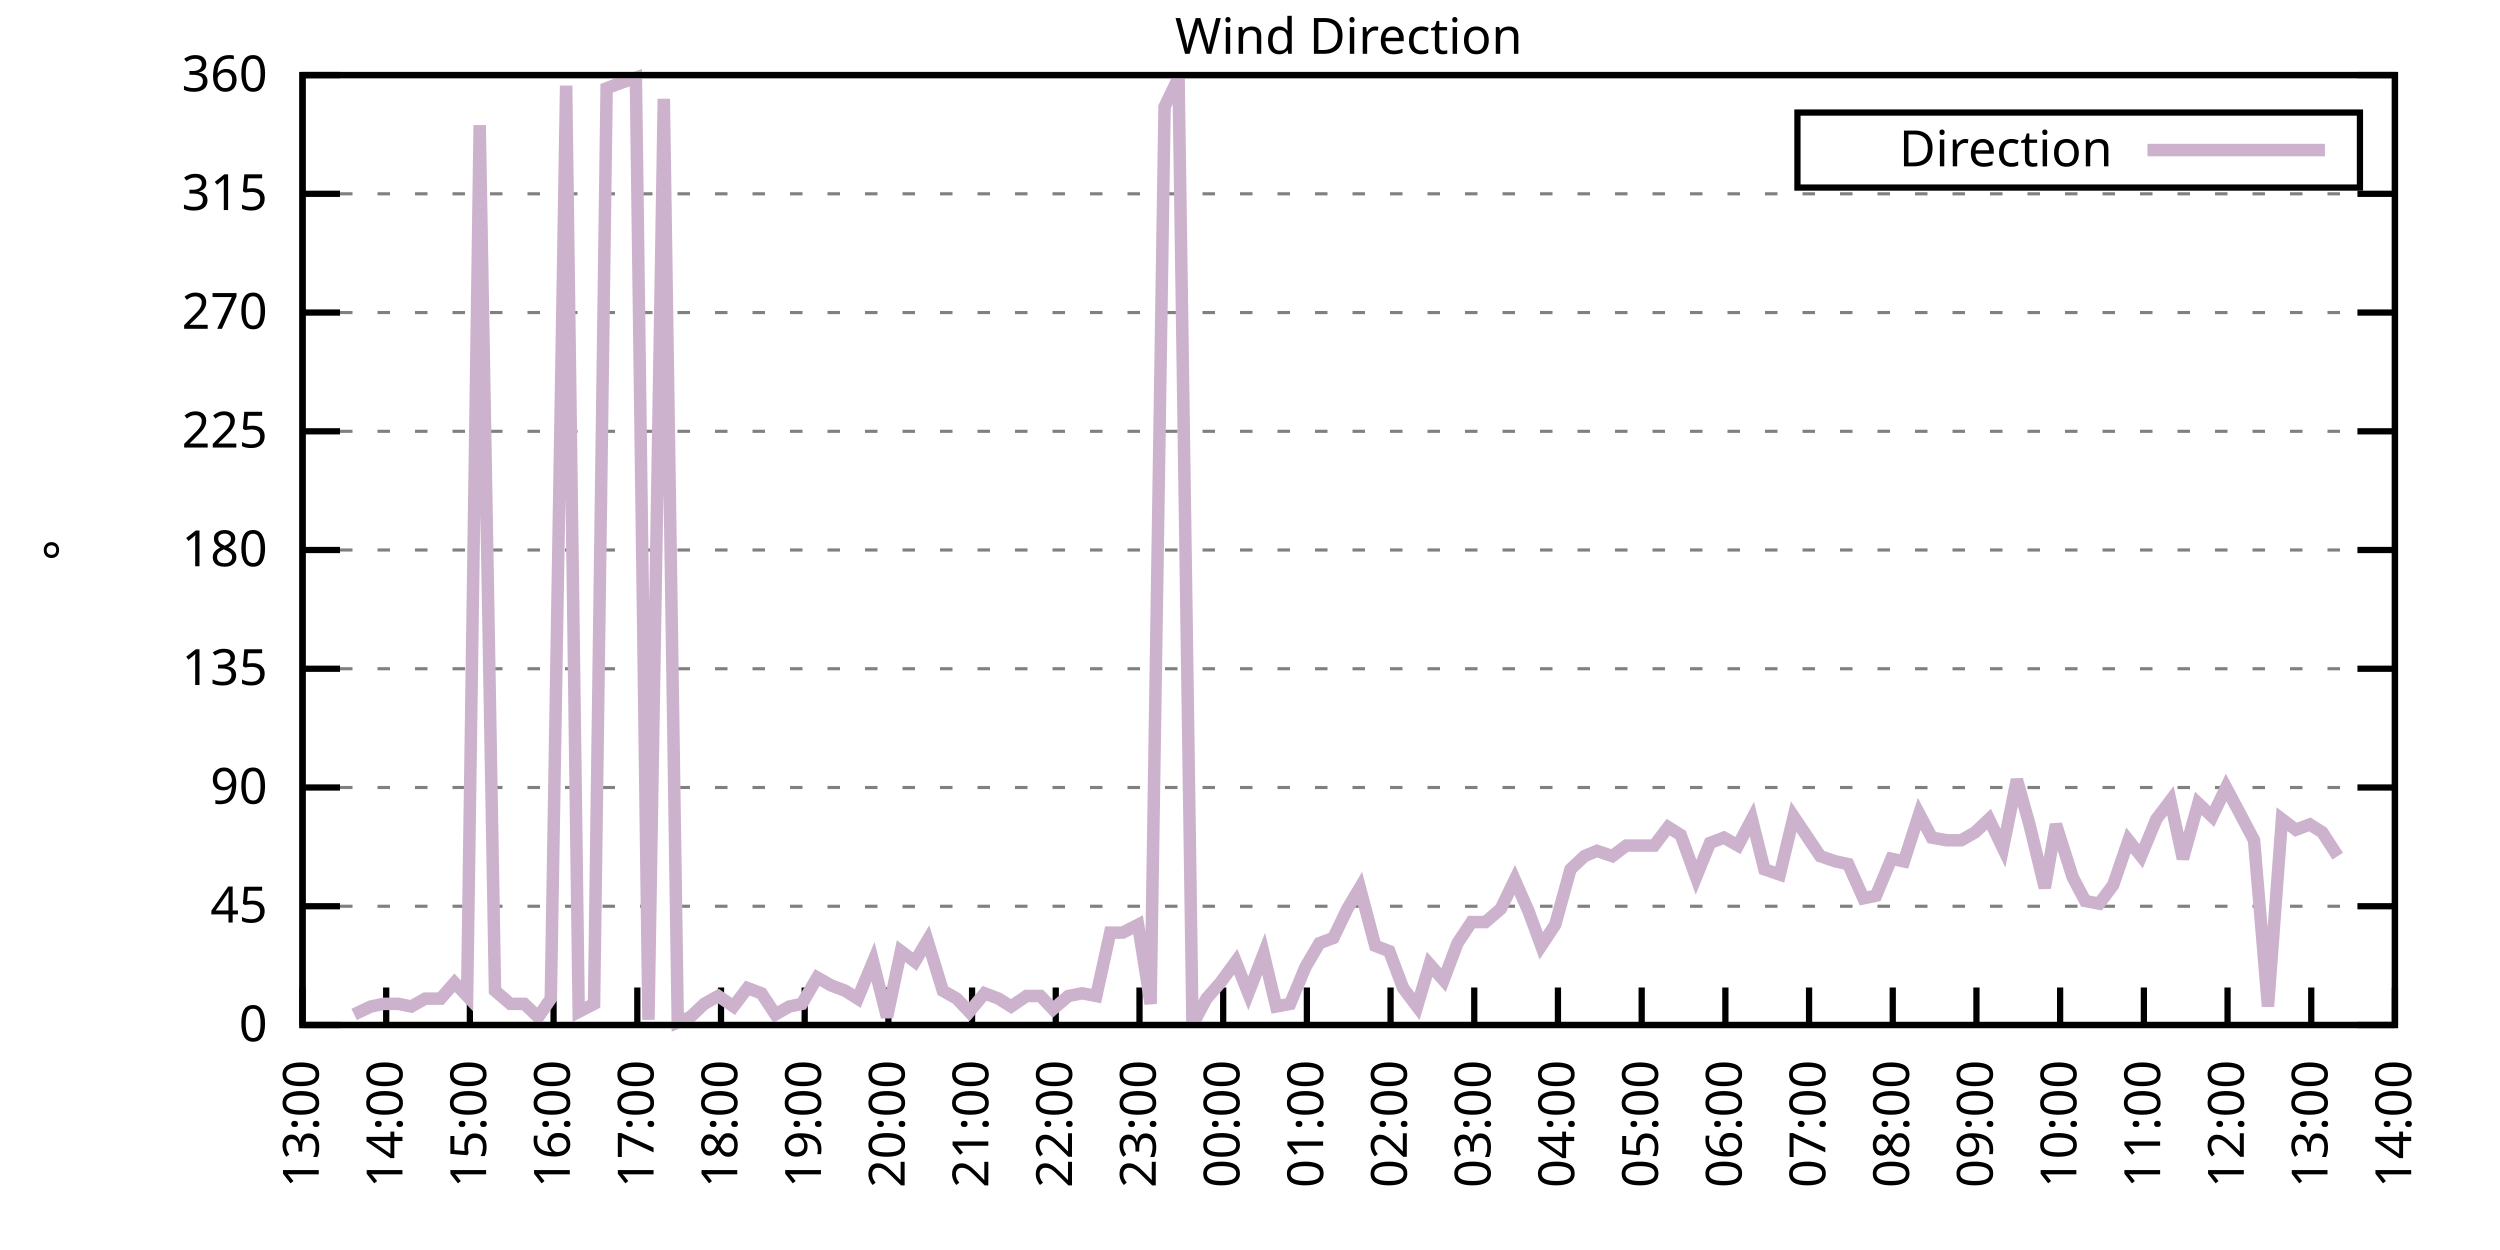
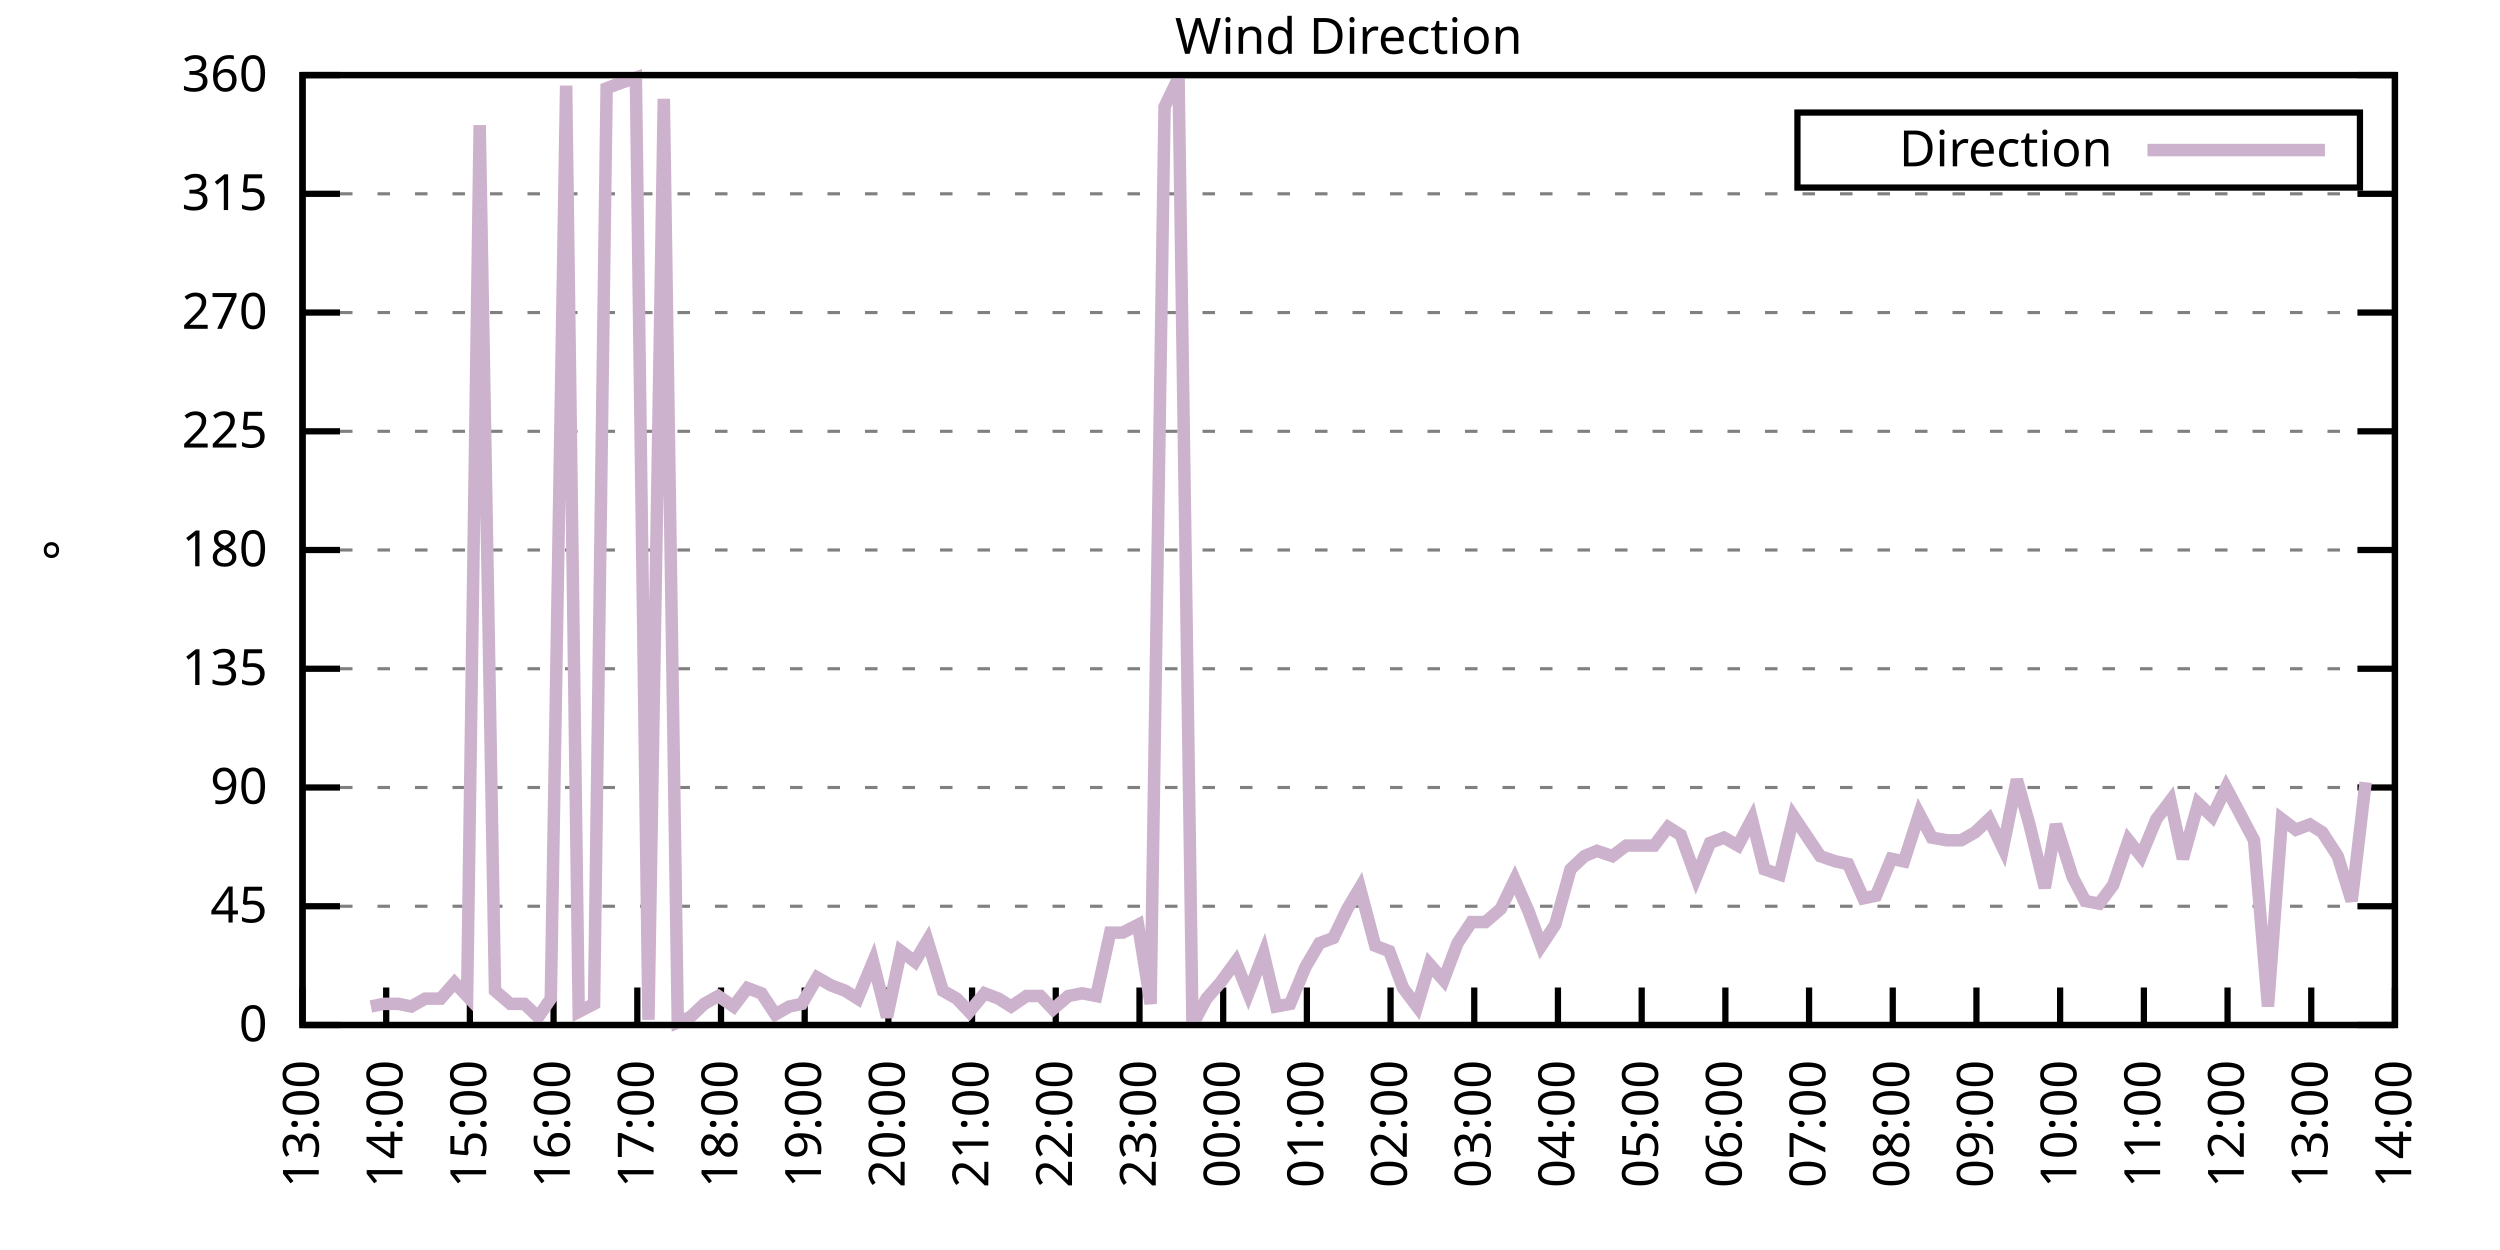
<svg xmlns="http://www.w3.org/2000/svg" xmlns:xlink="http://www.w3.org/1999/xlink" width="400" height="200" viewBox="0 0 400 200">
  <g id="gnuplot_canvas">
    <rect x="0" y="0" width="400" height="200" fill="none" />
    <defs>
      <circle id="gpDot" r="0.5" stroke-width="0.5" stroke="currentColor" />
      <path id="gpPt0" stroke-width="0.333" stroke="currentColor" d="M-1,0 h2 M0,-1 v2" />
      <path id="gpPt1" stroke-width="0.333" stroke="currentColor" d="M-1,-1 L1,1 M1,-1 L-1,1" />
      <path id="gpPt2" stroke-width="0.333" stroke="currentColor" d="M-1,0 L1,0 M0,-1 L0,1 M-1,-1 L1,1 M-1,1 L1,-1" />
      <rect id="gpPt3" stroke-width="0.333" stroke="currentColor" x="-1" y="-1" width="2" height="2" />
      <rect id="gpPt4" stroke-width="0.333" stroke="currentColor" fill="currentColor" x="-1" y="-1" width="2" height="2" />
      <circle id="gpPt5" stroke-width="0.333" stroke="currentColor" cx="0" cy="0" r="1" />
      <use xlink:href="#gpPt5" id="gpPt6" fill="currentColor" stroke="none" />
      <path id="gpPt7" stroke-width="0.333" stroke="currentColor" d="M0,-1.33 L-1.33,0.67 L1.33,0.67 z" />
      <use xlink:href="#gpPt7" id="gpPt8" fill="currentColor" stroke="none" />
      <use xlink:href="#gpPt7" id="gpPt9" stroke="currentColor" transform="rotate(180)" />
      <use xlink:href="#gpPt9" id="gpPt10" fill="currentColor" stroke="none" />
      <use xlink:href="#gpPt3" id="gpPt11" stroke="currentColor" transform="rotate(45)" />
      <use xlink:href="#gpPt11" id="gpPt12" fill="currentColor" stroke="none" />
      <path id="gpPt13" stroke-width="0.333" stroke="currentColor" d="M0,1.330 L1.265,0.411 L0.782,-1.067 L-0.782,-1.076 L-1.265,0.411 z" />
      <use xlink:href="#gpPt13" id="gpPt14" fill="currentColor" stroke="none" />
      <filter id="textbox" filterUnits="objectBoundingBox" x="0" y="0" height="1" width="1">
        <feFlood flood-color="white" flood-opacity="1" result="bgnd" />
        <feComposite in="SourceGraphic" in2="bgnd" operator="atop" />
      </filter>
      <filter id="greybox" filterUnits="objectBoundingBox" x="0" y="0" height="1" width="1">
        <feFlood flood-color="lightgrey" flood-opacity="1" result="grey" />
        <feComposite in="SourceGraphic" in2="grey" operator="atop" />
      </filter>
    </defs>
    <g fill="none" color="white" stroke="currentColor" stroke-width="1.00" stroke-linecap="butt" stroke-linejoin="miter">
</g>
    <g fill="none" color="black" stroke="currentColor" stroke-width="1.00" stroke-linecap="butt" stroke-linejoin="miter">
      <g stroke="none" shape-rendering="crispEdges">
        <polygon fill="rgb(255, 255, 255)" points="48.40,164.00 383.18,164.00 383.18,12.02 48.40,12.02 " />
      </g>
    </g>
    <g fill="none" color="black" stroke="currentColor" stroke-width="1.00" stroke-linecap="butt" stroke-linejoin="miter">
</g>
    <g fill="none" color="black" stroke="black" stroke-width="0.50" stroke-linecap="butt" stroke-linejoin="miter">
</g>
    <g fill="none" color="gray" stroke="currentColor" stroke-width="0.50" stroke-linecap="butt" stroke-linejoin="miter">
      <path stroke="gray" stroke-dasharray="2,4" class="gridline" d="M48.40,164.00 L383.19,164.00  " />
    </g>
    <g fill="none" color="gray" stroke="gray" stroke-width="1.00" stroke-linecap="butt" stroke-linejoin="miter">
</g>
    <g fill="none" color="black" stroke="currentColor" stroke-width="1.00" stroke-linecap="butt" stroke-linejoin="miter">
      <path stroke="black" d="M48.40,164.00 L54.40,164.00 M383.19,164.00 L377.19,164.00  " />
      <g transform="translate(42.80,166.60)" stroke="none" fill="black" font-family="Sans" font-size="8.00" text-anchor="end">
        <text>
          <tspan font-family="Sans"> 0</tspan>
        </text>
      </g>
    </g>
    <g fill="none" color="black" stroke="currentColor" stroke-width="1.00" stroke-linecap="butt" stroke-linejoin="miter">
</g>
    <g fill="none" color="black" stroke="black" stroke-width="0.50" stroke-linecap="butt" stroke-linejoin="miter">
</g>
    <g fill="none" color="gray" stroke="currentColor" stroke-width="0.50" stroke-linecap="butt" stroke-linejoin="miter">
      <path stroke="gray" stroke-dasharray="2,4" class="gridline" d="M48.40,145.00 L383.19,145.00  " />
    </g>
    <g fill="none" color="gray" stroke="gray" stroke-width="1.00" stroke-linecap="butt" stroke-linejoin="miter">
</g>
    <g fill="none" color="black" stroke="currentColor" stroke-width="1.00" stroke-linecap="butt" stroke-linejoin="miter">
      <path stroke="black" d="M48.40,145.00 L54.40,145.00 M383.19,145.00 L377.19,145.00  " />
      <g transform="translate(42.80,147.60)" stroke="none" fill="black" font-family="Sans" font-size="8.00" text-anchor="end">
        <text>
          <tspan font-family="Sans"> 45</tspan>
        </text>
      </g>
    </g>
    <g fill="none" color="black" stroke="currentColor" stroke-width="1.00" stroke-linecap="butt" stroke-linejoin="miter">
</g>
    <g fill="none" color="black" stroke="black" stroke-width="0.50" stroke-linecap="butt" stroke-linejoin="miter">
</g>
    <g fill="none" color="gray" stroke="currentColor" stroke-width="0.50" stroke-linecap="butt" stroke-linejoin="miter">
      <path stroke="gray" stroke-dasharray="2,4" class="gridline" d="M48.40,126.00 L383.19,126.00  " />
    </g>
    <g fill="none" color="gray" stroke="gray" stroke-width="1.00" stroke-linecap="butt" stroke-linejoin="miter">
</g>
    <g fill="none" color="black" stroke="currentColor" stroke-width="1.00" stroke-linecap="butt" stroke-linejoin="miter">
      <path stroke="black" d="M48.40,126.00 L54.40,126.00 M383.19,126.00 L377.19,126.00  " />
      <g transform="translate(42.80,128.60)" stroke="none" fill="black" font-family="Sans" font-size="8.00" text-anchor="end">
        <text>
          <tspan font-family="Sans"> 90</tspan>
        </text>
      </g>
    </g>
    <g fill="none" color="black" stroke="currentColor" stroke-width="1.00" stroke-linecap="butt" stroke-linejoin="miter">
</g>
    <g fill="none" color="black" stroke="black" stroke-width="0.50" stroke-linecap="butt" stroke-linejoin="miter">
</g>
    <g fill="none" color="gray" stroke="currentColor" stroke-width="0.50" stroke-linecap="butt" stroke-linejoin="miter">
      <path stroke="gray" stroke-dasharray="2,4" class="gridline" d="M48.40,107.00 L383.19,107.00  " />
    </g>
    <g fill="none" color="gray" stroke="gray" stroke-width="1.00" stroke-linecap="butt" stroke-linejoin="miter">
</g>
    <g fill="none" color="black" stroke="currentColor" stroke-width="1.00" stroke-linecap="butt" stroke-linejoin="miter">
      <path stroke="black" d="M48.40,107.00 L54.40,107.00 M383.19,107.00 L377.19,107.00  " />
      <g transform="translate(42.80,109.60)" stroke="none" fill="black" font-family="Sans" font-size="8.00" text-anchor="end">
        <text>
          <tspan font-family="Sans"> 135</tspan>
        </text>
      </g>
    </g>
    <g fill="none" color="black" stroke="currentColor" stroke-width="1.00" stroke-linecap="butt" stroke-linejoin="miter">
</g>
    <g fill="none" color="black" stroke="black" stroke-width="0.50" stroke-linecap="butt" stroke-linejoin="miter">
</g>
    <g fill="none" color="gray" stroke="currentColor" stroke-width="0.50" stroke-linecap="butt" stroke-linejoin="miter">
      <path stroke="gray" stroke-dasharray="2,4" class="gridline" d="M48.40,88.00 L383.19,88.00  " />
    </g>
    <g fill="none" color="gray" stroke="gray" stroke-width="1.00" stroke-linecap="butt" stroke-linejoin="miter">
</g>
    <g fill="none" color="black" stroke="currentColor" stroke-width="1.00" stroke-linecap="butt" stroke-linejoin="miter">
      <path stroke="black" d="M48.40,88.00 L54.40,88.00 M383.19,88.00 L377.19,88.00  " />
      <g transform="translate(42.80,90.60)" stroke="none" fill="black" font-family="Sans" font-size="8.00" text-anchor="end">
        <text>
          <tspan font-family="Sans"> 180</tspan>
        </text>
      </g>
    </g>
    <g fill="none" color="black" stroke="currentColor" stroke-width="1.00" stroke-linecap="butt" stroke-linejoin="miter">
</g>
    <g fill="none" color="black" stroke="black" stroke-width="0.50" stroke-linecap="butt" stroke-linejoin="miter">
</g>
    <g fill="none" color="gray" stroke="currentColor" stroke-width="0.50" stroke-linecap="butt" stroke-linejoin="miter">
      <path stroke="gray" stroke-dasharray="2,4" class="gridline" d="M48.40,69.01 L383.19,69.01  " />
    </g>
    <g fill="none" color="gray" stroke="gray" stroke-width="1.00" stroke-linecap="butt" stroke-linejoin="miter">
</g>
    <g fill="none" color="black" stroke="currentColor" stroke-width="1.00" stroke-linecap="butt" stroke-linejoin="miter">
      <path stroke="black" d="M48.40,69.01 L54.40,69.01 M383.19,69.01 L377.19,69.01  " />
      <g transform="translate(42.80,71.61)" stroke="none" fill="black" font-family="Sans" font-size="8.00" text-anchor="end">
        <text>
          <tspan font-family="Sans"> 225</tspan>
        </text>
      </g>
    </g>
    <g fill="none" color="black" stroke="currentColor" stroke-width="1.00" stroke-linecap="butt" stroke-linejoin="miter">
</g>
    <g fill="none" color="black" stroke="black" stroke-width="0.50" stroke-linecap="butt" stroke-linejoin="miter">
</g>
    <g fill="none" color="gray" stroke="currentColor" stroke-width="0.50" stroke-linecap="butt" stroke-linejoin="miter">
      <path stroke="gray" stroke-dasharray="2,4" class="gridline" d="M48.40,50.01 L383.19,50.01  " />
    </g>
    <g fill="none" color="gray" stroke="gray" stroke-width="1.00" stroke-linecap="butt" stroke-linejoin="miter">
</g>
    <g fill="none" color="black" stroke="currentColor" stroke-width="1.00" stroke-linecap="butt" stroke-linejoin="miter">
      <path stroke="black" d="M48.40,50.01 L54.40,50.01 M383.19,50.01 L377.19,50.01  " />
      <g transform="translate(42.80,52.61)" stroke="none" fill="black" font-family="Sans" font-size="8.00" text-anchor="end">
        <text>
          <tspan font-family="Sans"> 270</tspan>
        </text>
      </g>
    </g>
    <g fill="none" color="black" stroke="currentColor" stroke-width="1.00" stroke-linecap="butt" stroke-linejoin="miter">
</g>
    <g fill="none" color="black" stroke="black" stroke-width="0.50" stroke-linecap="butt" stroke-linejoin="miter">
</g>
    <g fill="none" color="gray" stroke="currentColor" stroke-width="0.50" stroke-linecap="butt" stroke-linejoin="miter">
      <path stroke="gray" stroke-dasharray="2,4" class="gridline" d="M48.40,31.01 L383.19,31.01  " />
    </g>
    <g fill="none" color="gray" stroke="gray" stroke-width="1.00" stroke-linecap="butt" stroke-linejoin="miter">
</g>
    <g fill="none" color="black" stroke="currentColor" stroke-width="1.00" stroke-linecap="butt" stroke-linejoin="miter">
      <path stroke="black" d="M48.40,31.01 L54.40,31.01 M383.19,31.01 L377.19,31.01  " />
      <g transform="translate(42.80,33.61)" stroke="none" fill="black" font-family="Sans" font-size="8.00" text-anchor="end">
        <text>
          <tspan font-family="Sans"> 315</tspan>
        </text>
      </g>
    </g>
    <g fill="none" color="black" stroke="currentColor" stroke-width="1.00" stroke-linecap="butt" stroke-linejoin="miter">
</g>
    <g fill="none" color="black" stroke="black" stroke-width="0.50" stroke-linecap="butt" stroke-linejoin="miter">
</g>
    <g fill="none" color="gray" stroke="currentColor" stroke-width="0.50" stroke-linecap="butt" stroke-linejoin="miter">
      <path stroke="gray" stroke-dasharray="2,4" class="gridline" d="M48.40,12.01 L383.19,12.01  " />
    </g>
    <g fill="none" color="gray" stroke="gray" stroke-width="1.00" stroke-linecap="butt" stroke-linejoin="miter">
</g>
    <g fill="none" color="black" stroke="currentColor" stroke-width="1.00" stroke-linecap="butt" stroke-linejoin="miter">
      <path stroke="black" d="M48.40,12.01 L54.40,12.01 M383.19,12.01 L377.19,12.01  " />
      <g transform="translate(42.80,14.61)" stroke="none" fill="black" font-family="Sans" font-size="8.00" text-anchor="end">
        <text>
          <tspan font-family="Sans"> 360</tspan>
        </text>
      </g>
    </g>
    <g fill="none" color="black" stroke="currentColor" stroke-width="1.00" stroke-linecap="butt" stroke-linejoin="miter">
      <path stroke="black" d="M48.40,164.00 L48.40,158.00  " />
      <g transform="translate(51.00,169.60) rotate(270.00)" stroke="none" fill="black" font-family="Sans" font-size="8.00" text-anchor="end">
        <text>
          <tspan font-family="Sans">13:00</tspan>
        </text>
      </g>
    </g>
    <g fill="none" color="black" stroke="currentColor" stroke-width="1.00" stroke-linecap="butt" stroke-linejoin="miter">
      <path stroke="black" d="M61.79,164.00 L61.79,158.00  " />
      <g transform="translate(64.39,169.60) rotate(270.00)" stroke="none" fill="black" font-family="Sans" font-size="8.00" text-anchor="end">
        <text>
          <tspan font-family="Sans">14:00</tspan>
        </text>
      </g>
    </g>
    <g fill="none" color="black" stroke="currentColor" stroke-width="1.00" stroke-linecap="butt" stroke-linejoin="miter">
      <path stroke="black" d="M75.18,164.00 L75.18,158.00  " />
      <g transform="translate(77.78,169.60) rotate(270.00)" stroke="none" fill="black" font-family="Sans" font-size="8.00" text-anchor="end">
        <text>
          <tspan font-family="Sans">15:00</tspan>
        </text>
      </g>
    </g>
    <g fill="none" color="black" stroke="currentColor" stroke-width="1.00" stroke-linecap="butt" stroke-linejoin="miter">
      <path stroke="black" d="M88.57,164.00 L88.57,158.00  " />
      <g transform="translate(91.17,169.60) rotate(270.00)" stroke="none" fill="black" font-family="Sans" font-size="8.00" text-anchor="end">
        <text>
          <tspan font-family="Sans">16:00</tspan>
        </text>
      </g>
    </g>
    <g fill="none" color="black" stroke="currentColor" stroke-width="1.00" stroke-linecap="butt" stroke-linejoin="miter">
      <path stroke="black" d="M101.97,164.00 L101.97,158.00  " />
      <g transform="translate(104.57,169.60) rotate(270.00)" stroke="none" fill="black" font-family="Sans" font-size="8.00" text-anchor="end">
        <text>
          <tspan font-family="Sans">17:00</tspan>
        </text>
      </g>
    </g>
    <g fill="none" color="black" stroke="currentColor" stroke-width="1.00" stroke-linecap="butt" stroke-linejoin="miter">
      <path stroke="black" d="M115.36,164.00 L115.36,158.00  " />
      <g transform="translate(117.96,169.60) rotate(270.00)" stroke="none" fill="black" font-family="Sans" font-size="8.00" text-anchor="end">
        <text>
          <tspan font-family="Sans">18:00</tspan>
        </text>
      </g>
    </g>
    <g fill="none" color="black" stroke="currentColor" stroke-width="1.00" stroke-linecap="butt" stroke-linejoin="miter">
      <path stroke="black" d="M128.75,164.00 L128.75,158.00  " />
      <g transform="translate(131.35,169.60) rotate(270.00)" stroke="none" fill="black" font-family="Sans" font-size="8.00" text-anchor="end">
        <text>
          <tspan font-family="Sans">19:00</tspan>
        </text>
      </g>
    </g>
    <g fill="none" color="black" stroke="currentColor" stroke-width="1.00" stroke-linecap="butt" stroke-linejoin="miter">
      <path stroke="black" d="M142.14,164.00 L142.14,158.00  " />
      <g transform="translate(144.74,169.60) rotate(270.00)" stroke="none" fill="black" font-family="Sans" font-size="8.00" text-anchor="end">
        <text>
          <tspan font-family="Sans">20:00</tspan>
        </text>
      </g>
    </g>
    <g fill="none" color="black" stroke="currentColor" stroke-width="1.00" stroke-linecap="butt" stroke-linejoin="miter">
      <path stroke="black" d="M155.53,164.00 L155.53,158.00  " />
      <g transform="translate(158.13,169.60) rotate(270.00)" stroke="none" fill="black" font-family="Sans" font-size="8.00" text-anchor="end">
        <text>
          <tspan font-family="Sans">21:00</tspan>
        </text>
      </g>
    </g>
    <g fill="none" color="black" stroke="currentColor" stroke-width="1.00" stroke-linecap="butt" stroke-linejoin="miter">
      <path stroke="black" d="M168.92,164.00 L168.92,158.00  " />
      <g transform="translate(171.52,169.60) rotate(270.00)" stroke="none" fill="black" font-family="Sans" font-size="8.00" text-anchor="end">
        <text>
          <tspan font-family="Sans">22:00</tspan>
        </text>
      </g>
    </g>
    <g fill="none" color="black" stroke="currentColor" stroke-width="1.00" stroke-linecap="butt" stroke-linejoin="miter">
      <path stroke="black" d="M182.32,164.00 L182.32,158.00  " />
      <g transform="translate(184.92,169.60) rotate(270.00)" stroke="none" fill="black" font-family="Sans" font-size="8.00" text-anchor="end">
        <text>
          <tspan font-family="Sans">23:00</tspan>
        </text>
      </g>
    </g>
    <g fill="none" color="black" stroke="currentColor" stroke-width="1.00" stroke-linecap="butt" stroke-linejoin="miter">
      <path stroke="black" d="M195.71,164.00 L195.71,158.00  " />
      <g transform="translate(198.31,169.60) rotate(270.00)" stroke="none" fill="black" font-family="Sans" font-size="8.00" text-anchor="end">
        <text>
          <tspan font-family="Sans">00:00</tspan>
        </text>
      </g>
    </g>
    <g fill="none" color="black" stroke="currentColor" stroke-width="1.00" stroke-linecap="butt" stroke-linejoin="miter">
      <path stroke="black" d="M209.10,164.00 L209.10,158.00  " />
      <g transform="translate(211.70,169.60) rotate(270.00)" stroke="none" fill="black" font-family="Sans" font-size="8.00" text-anchor="end">
        <text>
          <tspan font-family="Sans">01:00</tspan>
        </text>
      </g>
    </g>
    <g fill="none" color="black" stroke="currentColor" stroke-width="1.00" stroke-linecap="butt" stroke-linejoin="miter">
      <path stroke="black" d="M222.49,164.00 L222.49,158.00  " />
      <g transform="translate(225.09,169.60) rotate(270.00)" stroke="none" fill="black" font-family="Sans" font-size="8.00" text-anchor="end">
        <text>
          <tspan font-family="Sans">02:00</tspan>
        </text>
      </g>
    </g>
    <g fill="none" color="black" stroke="currentColor" stroke-width="1.00" stroke-linecap="butt" stroke-linejoin="miter">
      <path stroke="black" d="M235.88,164.00 L235.88,158.00  " />
      <g transform="translate(238.48,169.60) rotate(270.00)" stroke="none" fill="black" font-family="Sans" font-size="8.00" text-anchor="end">
        <text>
          <tspan font-family="Sans">03:00</tspan>
        </text>
      </g>
    </g>
    <g fill="none" color="black" stroke="currentColor" stroke-width="1.00" stroke-linecap="butt" stroke-linejoin="miter">
      <path stroke="black" d="M249.27,164.00 L249.27,158.00  " />
      <g transform="translate(251.87,169.60) rotate(270.00)" stroke="none" fill="black" font-family="Sans" font-size="8.00" text-anchor="end">
        <text>
          <tspan font-family="Sans">04:00</tspan>
        </text>
      </g>
    </g>
    <g fill="none" color="black" stroke="currentColor" stroke-width="1.00" stroke-linecap="butt" stroke-linejoin="miter">
      <path stroke="black" d="M262.67,164.00 L262.67,158.00  " />
      <g transform="translate(265.27,169.60) rotate(270.00)" stroke="none" fill="black" font-family="Sans" font-size="8.00" text-anchor="end">
        <text>
          <tspan font-family="Sans">05:00</tspan>
        </text>
      </g>
    </g>
    <g fill="none" color="black" stroke="currentColor" stroke-width="1.00" stroke-linecap="butt" stroke-linejoin="miter">
      <path stroke="black" d="M276.06,164.00 L276.06,158.00  " />
      <g transform="translate(278.66,169.60) rotate(270.00)" stroke="none" fill="black" font-family="Sans" font-size="8.00" text-anchor="end">
        <text>
          <tspan font-family="Sans">06:00</tspan>
        </text>
      </g>
    </g>
    <g fill="none" color="black" stroke="currentColor" stroke-width="1.00" stroke-linecap="butt" stroke-linejoin="miter">
      <path stroke="black" d="M289.45,164.00 L289.45,158.00  " />
      <g transform="translate(292.05,169.60) rotate(270.00)" stroke="none" fill="black" font-family="Sans" font-size="8.00" text-anchor="end">
        <text>
          <tspan font-family="Sans">07:00</tspan>
        </text>
      </g>
    </g>
    <g fill="none" color="black" stroke="currentColor" stroke-width="1.00" stroke-linecap="butt" stroke-linejoin="miter">
      <path stroke="black" d="M302.84,164.00 L302.84,158.00  " />
      <g transform="translate(305.44,169.60) rotate(270.00)" stroke="none" fill="black" font-family="Sans" font-size="8.00" text-anchor="end">
        <text>
          <tspan font-family="Sans">08:00</tspan>
        </text>
      </g>
    </g>
    <g fill="none" color="black" stroke="currentColor" stroke-width="1.00" stroke-linecap="butt" stroke-linejoin="miter">
      <path stroke="black" d="M316.23,164.00 L316.23,158.00  " />
      <g transform="translate(318.83,169.60) rotate(270.00)" stroke="none" fill="black" font-family="Sans" font-size="8.00" text-anchor="end">
        <text>
          <tspan font-family="Sans">09:00</tspan>
        </text>
      </g>
    </g>
    <g fill="none" color="black" stroke="currentColor" stroke-width="1.00" stroke-linecap="butt" stroke-linejoin="miter">
      <path stroke="black" d="M329.62,164.00 L329.62,158.00  " />
      <g transform="translate(332.22,169.60) rotate(270.00)" stroke="none" fill="black" font-family="Sans" font-size="8.00" text-anchor="end">
        <text>
          <tspan font-family="Sans">10:00</tspan>
        </text>
      </g>
    </g>
    <g fill="none" color="black" stroke="currentColor" stroke-width="1.00" stroke-linecap="butt" stroke-linejoin="miter">
      <path stroke="black" d="M343.02,164.00 L343.02,158.00  " />
      <g transform="translate(345.62,169.60) rotate(270.00)" stroke="none" fill="black" font-family="Sans" font-size="8.00" text-anchor="end">
        <text>
          <tspan font-family="Sans">11:00</tspan>
        </text>
      </g>
    </g>
    <g fill="none" color="black" stroke="currentColor" stroke-width="1.00" stroke-linecap="butt" stroke-linejoin="miter">
      <path stroke="black" d="M356.41,164.00 L356.41,158.00  " />
      <g transform="translate(359.01,169.60) rotate(270.00)" stroke="none" fill="black" font-family="Sans" font-size="8.00" text-anchor="end">
        <text>
          <tspan font-family="Sans">12:00</tspan>
        </text>
      </g>
    </g>
    <g fill="none" color="black" stroke="currentColor" stroke-width="1.00" stroke-linecap="butt" stroke-linejoin="miter">
      <path stroke="black" d="M369.80,164.00 L369.80,158.00  " />
      <g transform="translate(372.40,169.60) rotate(270.00)" stroke="none" fill="black" font-family="Sans" font-size="8.00" text-anchor="end">
        <text>
          <tspan font-family="Sans">13:00</tspan>
        </text>
      </g>
    </g>
    <g fill="none" color="black" stroke="currentColor" stroke-width="1.00" stroke-linecap="butt" stroke-linejoin="miter">
      <path stroke="black" d="M383.19,164.00 L383.19,158.00  " />
      <g transform="translate(385.79,169.60) rotate(270.00)" stroke="none" fill="black" font-family="Sans" font-size="8.00" text-anchor="end">
        <text>
          <tspan font-family="Sans">14:00</tspan>
        </text>
      </g>
    </g>
    <g fill="none" color="black" stroke="currentColor" stroke-width="1.00" stroke-linecap="butt" stroke-linejoin="miter">
</g>
    <g fill="none" color="black" stroke="currentColor" stroke-width="1.00" stroke-linecap="butt" stroke-linejoin="miter">
      <path stroke="black" d="M48.40,12.01 L48.40,164.00 L383.19,164.00 L383.19,12.01 L48.40,12.01 Z  " />
    </g>
    <g fill="none" color="black" stroke="currentColor" stroke-width="1.00" stroke-linecap="butt" stroke-linejoin="miter">
</g>
    <g fill="none" color="black" stroke="currentColor" stroke-width="1.00" stroke-linecap="butt" stroke-linejoin="miter">
      <path stroke="black" d="M287.59,30.01 L287.59,18.01 L377.59,18.01 L377.59,30.01 L287.59,30.01 Z  " />
    </g>
    <g id="Wind_direction_plot_1">
      <g fill="none" color="white" stroke="black" stroke-width="2.00" stroke-linecap="butt" stroke-linejoin="miter">
</g>
      <g fill="none" color="black" stroke="currentColor" stroke-width="2.00" stroke-linecap="butt" stroke-linejoin="miter">
        <g transform="translate(337.99,26.61)" stroke="none" fill="black" font-family="Sans" font-size="8.00" text-anchor="end">
          <text>
            <tspan font-family="Sans">Direction</tspan>
          </text>
        </g>
      </g>
      <g fill="none" color="black" stroke="currentColor" stroke-width="2.00" stroke-linecap="butt" stroke-linejoin="miter">
-         <path stroke="rgb(204, 178, 204)" d="M343.59,24.01 L371.99,24.01 M56.66,162.31 L59.34,161.04 L61.35,160.62 L63.80,160.62 L65.81,161.04 L68.04,159.78   L70.50,159.78 L72.73,157.24 L74.74,159.36 L76.75,20.03 L79.20,158.51 L81.66,160.62 L83.89,160.62 L86.12,162.73   L88.13,159.78 L90.58,13.70 L92.59,161.89 L95.05,160.62 L97.06,14.12 L99.29,13.28 L101.74,12.43 L103.75,163.16   L106.21,15.81 L108.44,163.58 L110.45,162.73 L112.68,160.62 L114.91,159.36 L117.37,161.04 L119.60,158.09 L121.83,158.93   L124.06,162.31 L126.29,161.04 L128.30,160.62 L130.76,156.40 L132.99,157.67 L135.22,158.51 L137.23,159.78 L139.69,153.87   L141.92,162.73 L144.15,152.18 L146.38,153.87 L148.39,150.49 L150.85,158.51 L153.08,159.78 L155.09,161.89 L157.54,158.93   L159.77,159.78 L161.78,161.04 L164.24,159.36 L166.47,159.36 L168.48,161.47 L170.93,159.36 L173.17,158.93 L175.40,159.36   L177.63,149.22 L179.64,149.22 L182.09,147.96 L184.10,160.62 L186.33,17.08 L188.57,12.43 L190.80,164.00 L193.03,159.78   L195.26,157.24 L197.72,153.87 L199.73,158.93 L202.18,152.60 L204.19,161.04 L206.42,160.62 L208.88,154.71 L211.11,150.91   L213.34,150.07 L215.57,145.42 L217.58,142.05 L220.04,151.33 L222.27,152.18 L224.50,158.09 L226.73,161.04 L228.74,154.29   L230.97,156.82 L233.20,150.91 L235.44,147.53 L237.67,147.53 L240.12,145.42 L242.36,140.78 L244.59,145.85 L246.60,151.33   L248.83,147.96 L251.28,139.09 L253.51,136.98 L255.52,136.14 L257.98,136.98 L260.21,135.29 L264.67,135.29 L266.91,132.34   L268.92,133.60 L271.37,140.36 L273.60,134.87 L275.83,134.02 L278.07,135.29 L280.30,131.07 L282.31,139.09 L284.76,139.93   L286.99,130.65 L291.23,136.98 L293.69,137.82 L295.70,138.25 L298.15,143.73 L300.16,143.31 L302.62,137.40 L304.63,137.82   L307.08,130.22 L309.09,134.02 L311.54,134.45 L313.78,134.45 L316.01,133.18 L318.24,131.07 L320.47,135.71 L322.70,124.74   L324.71,131.91 L327.17,142.05 L328.95,131.91 L331.63,140.36 L333.64,144.16 L335.87,144.58 L338.10,141.62 L340.56,134.45   L342.57,136.98 L345.02,131.07 L347.26,128.11 L349.26,137.40 L351.72,128.54 L353.95,130.65 L356.18,126.00 L358.42,130.22   L360.65,134.45 L362.88,161.04 L365.11,131.07 L367.34,132.76 L369.58,131.91 L371.58,133.18 L374.04,136.98  " />
+         <path stroke="rgb(204, 178, 204)" d="M343.59,24.01 L371.99,24.01 M59.34,161.04 L61.35,160.62 L63.80,160.62 L65.81,161.04 L68.04,159.78 L70.50,159.78   L72.73,157.24 L74.74,159.36 L76.75,20.03 L79.20,158.51 L81.66,160.62 L83.89,160.62 L86.12,162.73 L88.13,159.78   L90.58,13.70 L92.59,161.89 L95.05,160.62 L97.06,14.12 L99.29,13.28 L101.74,12.43 L103.75,163.16 L106.21,15.81   L108.44,163.58 L110.45,162.73 L112.68,160.62 L114.91,159.36 L117.37,161.04 L119.60,158.09 L121.83,158.93 L124.06,162.31   L126.29,161.04 L128.30,160.62 L130.76,156.40 L132.99,157.67 L135.22,158.51 L137.23,159.78 L139.69,153.87 L141.92,162.73   L144.15,152.18 L146.38,153.87 L148.39,150.49 L150.85,158.51 L153.08,159.78 L155.09,161.89 L157.54,158.93 L159.77,159.78   L161.78,161.04 L164.24,159.36 L166.47,159.36 L168.48,161.47 L170.93,159.36 L173.17,158.93 L175.40,159.36 L177.63,149.22   L179.64,149.22 L182.09,147.96 L184.10,160.62 L186.33,17.08 L188.57,12.43 L190.80,164.00 L193.03,159.78 L195.26,157.24   L197.72,153.87 L199.73,158.93 L202.18,152.60 L204.19,161.04 L206.42,160.62 L208.88,154.71 L211.11,150.91 L213.34,150.07   L215.57,145.42 L217.58,142.05 L220.04,151.33 L222.27,152.18 L224.50,158.09 L226.73,161.04 L228.74,154.29 L230.97,156.82   L233.20,150.91 L235.44,147.53 L237.67,147.53 L240.12,145.42 L242.36,140.78 L244.59,145.85 L246.60,151.33 L248.83,147.96   L251.28,139.09 L253.51,136.98 L255.52,136.14 L257.98,136.98 L260.21,135.29 L264.67,135.29 L266.91,132.34 L268.92,133.60   L271.37,140.36 L273.60,134.87 L275.83,134.02 L278.07,135.29 L280.30,131.07 L282.31,139.09 L284.76,139.93 L286.99,130.65   L291.23,136.98 L293.69,137.82 L295.70,138.25 L298.15,143.73 L300.16,143.31 L302.62,137.40 L304.63,137.82 L307.08,130.22   L309.09,134.02 L311.54,134.45 L313.78,134.45 L316.01,133.18 L318.24,131.07 L320.47,135.71 L322.70,124.74 L324.71,131.91   L327.17,142.05 L328.95,131.91 L331.63,140.36 L333.64,144.16 L335.87,144.58 L338.10,141.62 L340.56,134.45 L342.57,136.98   L345.02,131.07 L347.26,128.11 L349.26,137.40 L351.72,128.54 L353.95,130.65 L356.18,126.00 L358.42,130.22 L360.65,134.45   L362.88,161.04 L365.11,131.07 L367.34,132.76 L369.58,131.91 L371.58,133.18 L374.04,136.98 L376.27,144.16 L378.50,125.16    " />
      </g>
    </g>
    <g fill="none" color="black" stroke="currentColor" stroke-width="2.00" stroke-linecap="butt" stroke-linejoin="miter">
</g>
    <g fill="none" color="black" stroke="black" stroke-width="1.00" stroke-linecap="butt" stroke-linejoin="miter">
</g>
    <g fill="none" color="black" stroke="currentColor" stroke-width="1.00" stroke-linecap="butt" stroke-linejoin="miter">
      <path stroke="black" d="M48.40,12.01 L48.40,164.00 L383.19,164.00 L383.19,12.01 L48.40,12.01 Z  " />
      <g transform="translate(12.80,88.01) rotate(270.00)" stroke="none" fill="black" font-family="Sans" font-size="8.00" text-anchor="middle">
        <text>
          <tspan font-family="Sans">°</tspan>
        </text>
      </g>
    </g>
    <g fill="none" color="black" stroke="currentColor" stroke-width="1.00" stroke-linecap="butt" stroke-linejoin="miter">
</g>
    <g fill="none" color="black" stroke="currentColor" stroke-width="1.00" stroke-linecap="butt" stroke-linejoin="miter">
      <g transform="translate(215.79,8.61)" stroke="none" fill="black" font-family="Sans" font-size="8.00" text-anchor="middle">
        <text>
          <tspan font-family="Sans">Wind Direction</tspan>
        </text>
      </g>
    </g>
    <g fill="none" color="black" stroke="currentColor" stroke-width="1.00" stroke-linecap="butt" stroke-linejoin="miter">
</g>
  </g>
</svg>
